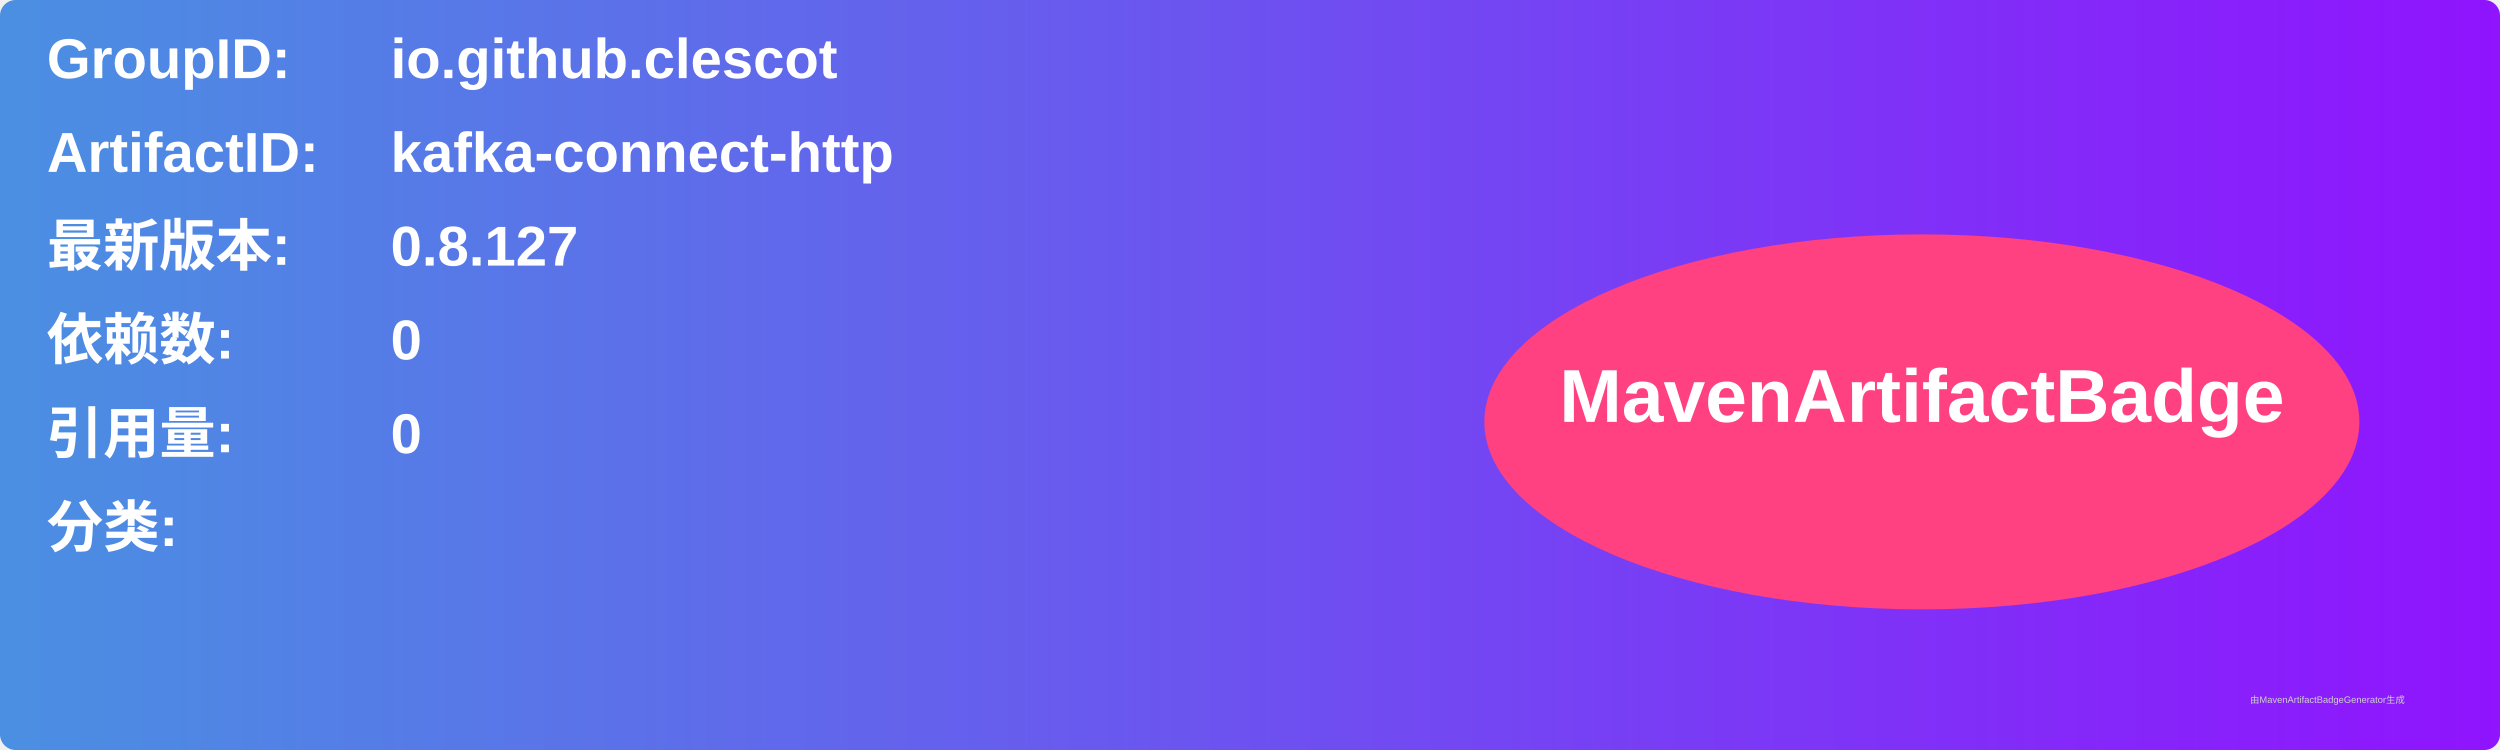
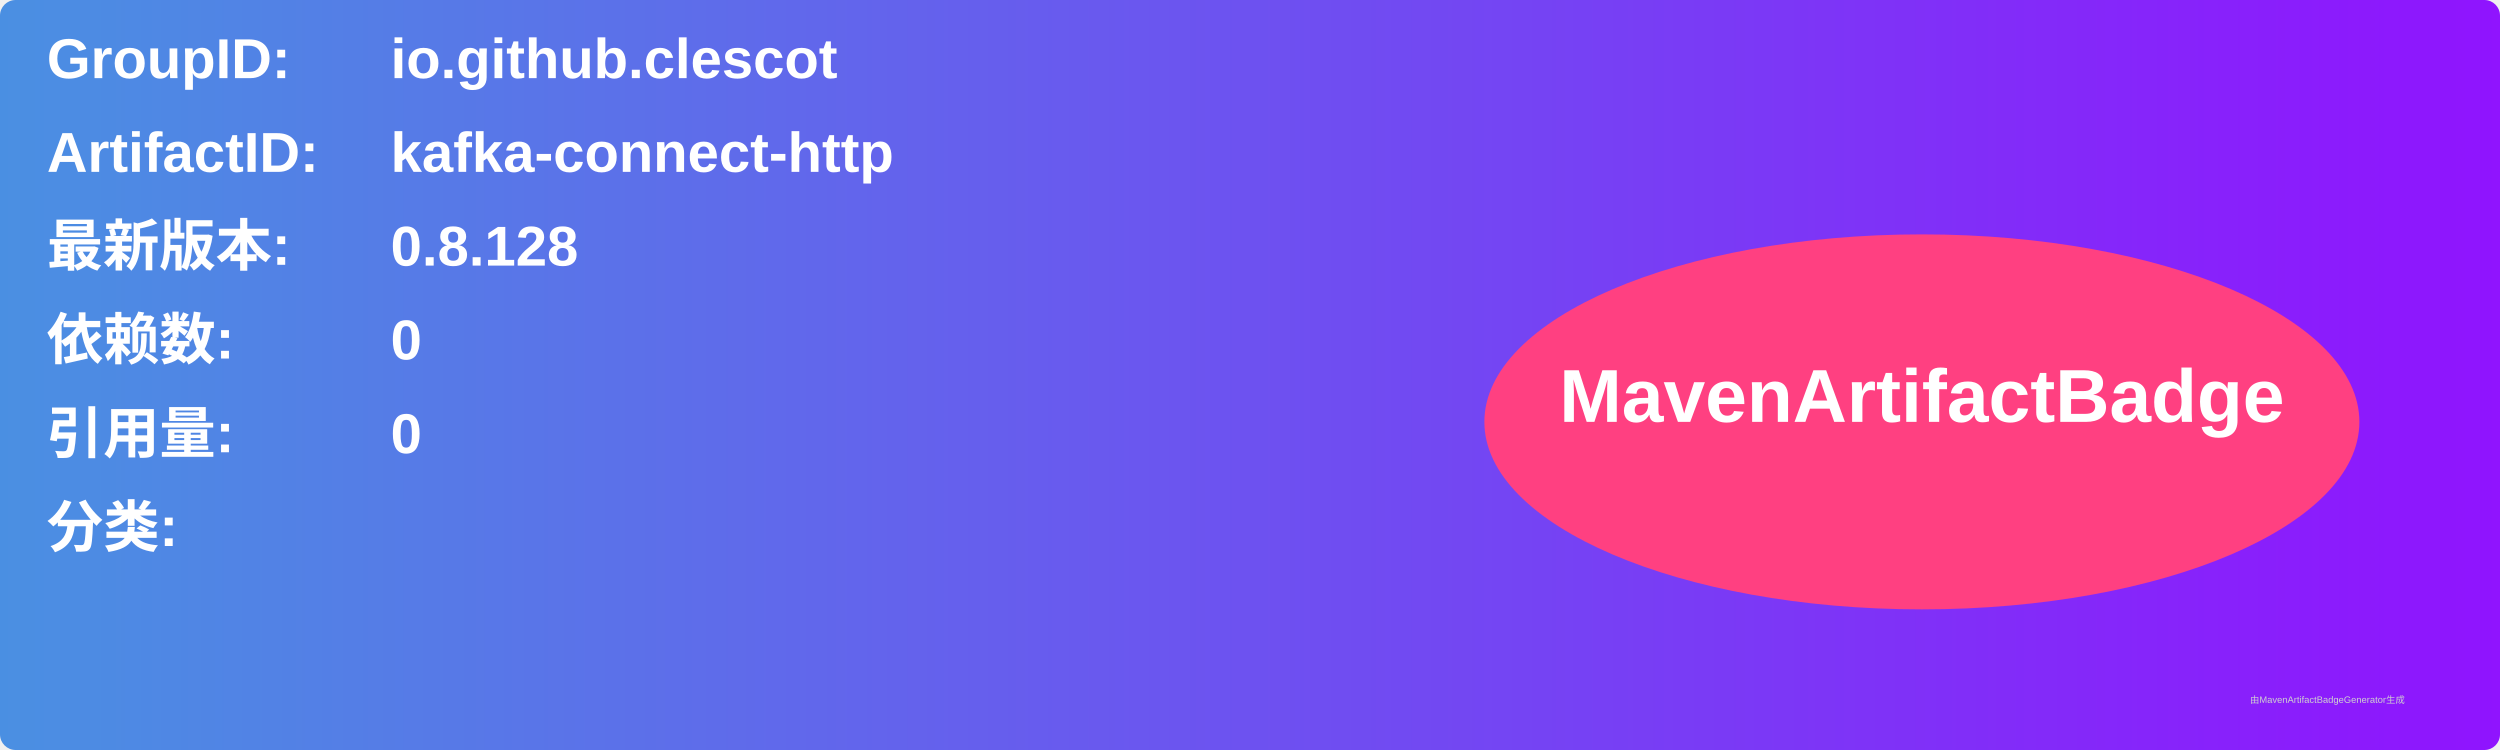
<svg xmlns="http://www.w3.org/2000/svg" width="800" height="240" viewBox="0 0 800 240">
  <linearGradient id="grad" x1="0%" y1="0%" x2="100%" y2="0%">
    <stop offset="0%" stop-color="#4a90e2" />
    <stop offset="100%" stop-color="#9013fe" />
  </linearGradient>
  <rect width="100%" height="100%" rx="5" ry="5" fill="url(#grad)" />
  <g transform="translate(15, 15)">
    <text x="0" y="10" font-family="Arial" font-size="18" fill="white" font-weight="bold" width="260">GroupID:</text>
    <text x="110" y="10" font-family="Arial" font-size="18" fill="white" font-weight="bold" width="460">io.github.clescot</text>
    <text x="0" y="40" font-family="Arial" font-size="18" fill="white" font-weight="bold" width="260">ArtifactID:</text>
    <text x="110" y="40" font-family="Arial" font-size="18" fill="white" font-weight="bold" width="460">kafka-connect-http</text>
    <text x="0" y="70" font-family="Arial" font-size="18" fill="white" font-weight="bold">最新版本:</text>
    <text x="110" y="70" font-family="Arial" font-size="18" fill="white" font-weight="bold">
-       <tspan font-weight="bold">0.8.127</tspan>
+       <tspan font-weight="bold">0.8.128</tspan>
    </text>
    <text x="0" y="100" font-family="Arial" font-size="18" fill="white" font-weight="bold">依赖数: </text>
    <text x="110" y="100" font-family="Arial" font-size="18" fill="white">
      <tspan font-weight="bold">0</tspan>
    </text>
    <text x="0" y="130" font-family="Arial" font-size="18" fill="white" font-weight="bold">引用量: </text>
    <text x="110" y="130" font-family="Arial" font-size="18" fill="white">
      <tspan font-weight="bold">0</tspan>
    </text>
    <text x="0" y="160" font-family="Arial" font-size="18" fill="white" font-weight="bold">分类:</text>
    <text x="10" y="190" font-family="Arial" font-size="10" fill="white">
      <tspan font-weight="bold" />
    </text>
    <ellipse cx="600" cy="120" rx="140" ry="60" fill="#ff4081" />
    <text x="600" y="120" text-anchor="middle" font-family="Arial" font-size="24" fill="white" font-weight="bold">MavenArtifactBadge</text>
  </g>
  <text x="720" y="225" font-family="Arial" font-size="3" fill="#d0d0d0">由MavenArtifactBadgeGenerator生成</text>
</svg>
